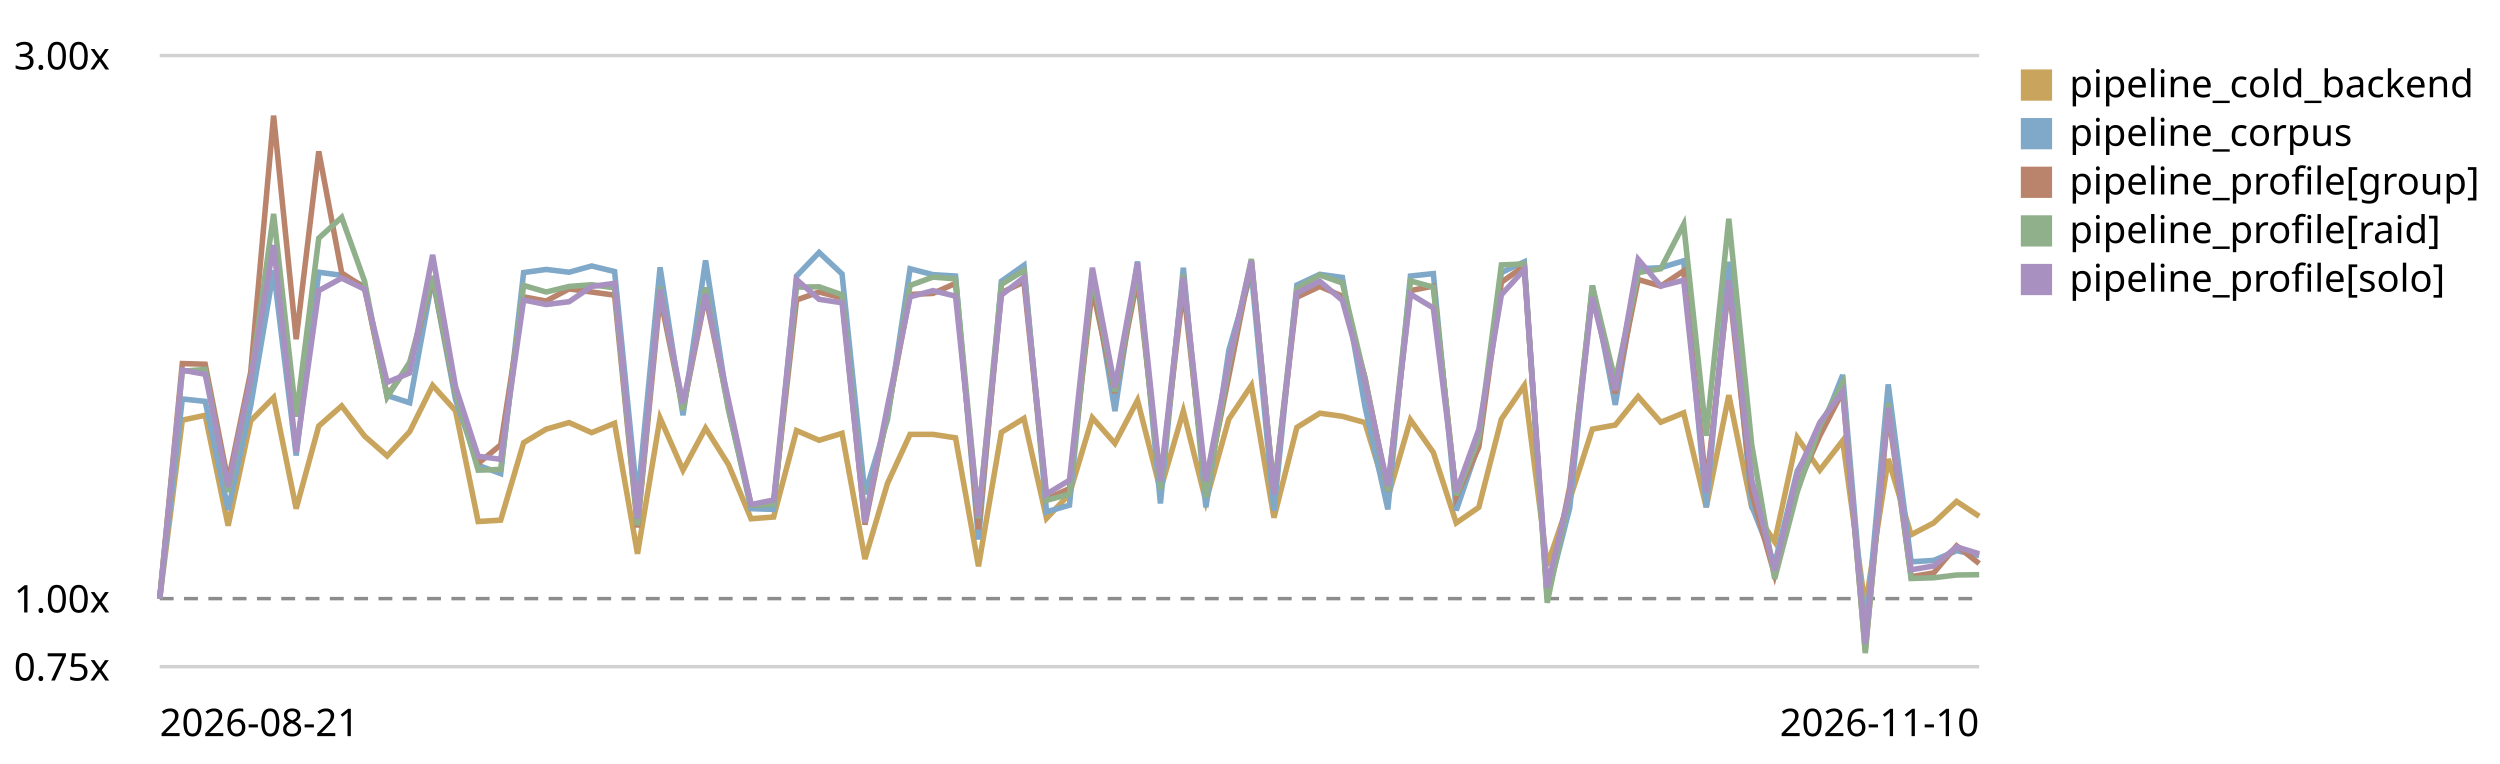
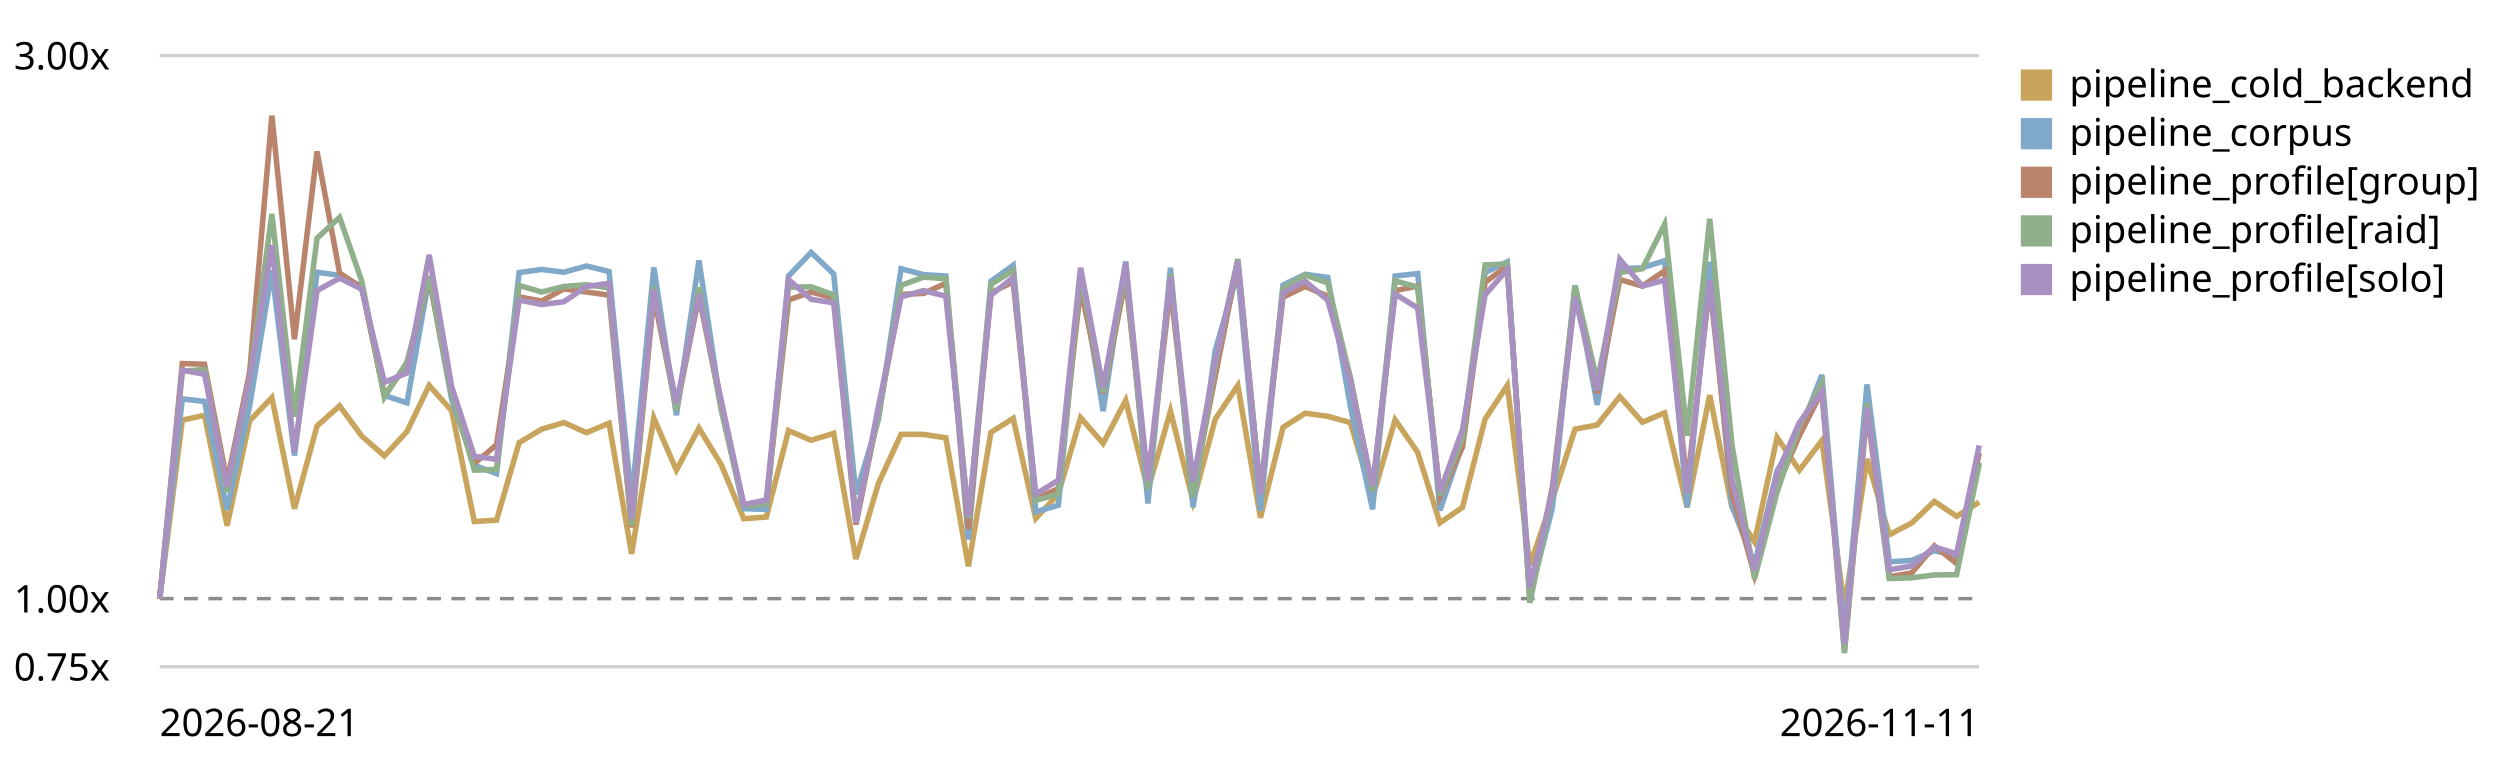
<svg xmlns="http://www.w3.org/2000/svg" viewBox="0 0 720 220" role="img" aria-label="LogPipeline.process (full backend) trend, relative to the first recorded run">
  <style>text{font:11px system-ui,sans-serif;fill:currentColor}.grid{stroke:currentColor;stroke-opacity:.18}.base{stroke:currentColor;stroke-opacity:.45;stroke-dasharray:4 3}</style>
  <line class="grid" x1="46" y1="192.0" x2="570" y2="192.0" />
  <text x="4" y="196.0">0.75x</text>
  <line class="base" x1="46" y1="172.4" x2="570" y2="172.4" />
  <text x="4" y="176.4">1.00x</text>
  <line class="grid" x1="46" y1="16.0" x2="570" y2="16.0" />
  <text x="4" y="20.0">3.00x</text>
-   <path d="M46.0,172.4 L52.5,121.0 L59.1,119.6 L65.7,151.4 L72.2,121.2 L78.8,114.5 L85.3,146.5 L91.8,122.7 L98.4,116.9 L105.0,125.6 L111.5,131.3 L118.0,124.3 L124.6,111.0 L131.2,118.3 L137.7,150.2 L144.2,149.8 L150.8,127.5 L157.3,123.6 L163.9,121.7 L170.4,124.6 L177.0,121.9 L183.6,159.5 L190.1,120.4 L196.7,135.4 L203.2,123.3 L209.8,133.8 L216.3,149.4 L222.8,148.9 L229.4,124.0 L235.9,126.8 L242.5,124.8 L249.1,161.0 L255.6,139.2 L262.1,125.1 L268.7,125.1 L275.2,126.1 L281.8,163.1 L288.4,124.5 L294.9,120.5 L301.4,149.3 L308.0,142.3 L314.6,120.3 L321.1,127.7 L327.6,115.3 L334.2,141.1 L340.8,118.4 L347.3,144.4 L353.9,120.7 L360.4,111.0 L366.9,149.1 L373.5,123.1 L380.1,119.0 L386.6,119.9 L393.1,121.7 L399.7,143.3 L406.2,120.9 L412.8,130.3 L419.4,150.6 L425.9,146.1 L432.4,120.7 L439.0,111.0 L445.6,162.8 L452.1,143.8 L458.6,123.6 L465.2,122.4 L471.8,114.2 L478.3,121.6 L484.9,118.9 L491.4,146.1 L497.9,113.8 L504.5,146.1 L511.1,156.0 L517.6,126.0 L524.1,135.4 L530.7,126.9 L537.2,174.8 L543.8,132.2 L550.4,154.0 L556.9,150.6 L563.5,144.4 L570.0,148.7" fill="none" stroke="#c8a45c" stroke-width="1.6" />
+   <path d="M46.0,172.4 L52.5,121.0 L58.9,119.6 L65.4,151.4 L71.9,121.2 L78.3,114.5 L84.8,146.5 L91.3,122.7 L97.8,116.9 L104.2,125.6 L110.7,131.3 L117.2,124.3 L123.6,111.0 L130.1,118.3 L136.6,150.2 L143.0,149.8 L149.5,127.5 L156.0,123.6 L162.4,121.7 L168.9,124.6 L175.4,121.9 L181.9,159.5 L188.3,120.4 L194.8,135.4 L201.3,123.3 L207.7,133.8 L214.2,149.4 L220.7,148.9 L227.1,124.0 L233.6,126.8 L240.1,124.8 L246.5,161.0 L253.0,139.2 L259.5,125.1 L266.0,125.1 L272.4,126.1 L278.9,163.1 L285.4,124.5 L291.8,120.5 L298.3,149.3 L304.8,142.3 L311.2,120.3 L317.7,127.7 L324.2,115.3 L330.6,141.1 L337.1,118.4 L343.6,144.4 L350.0,120.7 L356.5,111.0 L363.0,149.1 L369.5,123.1 L375.9,119.0 L382.4,119.9 L388.9,121.7 L395.3,143.3 L401.8,120.9 L408.3,130.3 L414.7,150.6 L421.2,146.1 L427.7,120.7 L434.1,111.0 L440.6,162.8 L447.1,143.8 L453.6,123.6 L460.0,122.4 L466.5,114.2 L473.0,121.6 L479.4,118.9 L485.9,146.1 L492.4,113.8 L498.8,146.1 L505.3,156.0 L511.8,126.0 L518.2,135.4 L524.7,126.9 L531.2,174.8 L537.7,132.2 L544.1,154.0 L550.6,150.6 L557.1,144.4 L563.5,148.7 L570.0,144.6" fill="none" stroke="#c8a45c" stroke-width="1.6" />
  <rect x="582" y="20" width="9" height="9" fill="#c8a45c" />
  <text x="596" y="28">pipeline_cold_backend</text>
-   <path d="M46.0,172.4 L52.5,114.9 L59.1,115.6 L65.7,146.8 L72.2,116.9 L78.8,77.9 L85.3,131.2 L91.8,78.4 L98.4,79.3 L105.0,82.5 L111.5,113.9 L118.0,116.0 L124.6,80.0 L131.2,115.1 L137.7,134.0 L144.2,136.4 L150.8,78.5 L157.3,77.6 L163.9,78.4 L170.4,76.6 L177.0,78.2 L183.6,144.2 L190.1,77.0 L196.7,119.6 L203.2,75.0 L209.8,117.7 L216.3,146.5 L222.8,146.7 L229.4,79.5 L235.9,72.7 L242.5,78.9 L249.1,142.3 L255.6,120.8 L262.1,77.4 L268.7,79.1 L275.2,79.5 L281.8,155.4 L288.4,81.0 L294.9,76.4 L301.4,147.4 L308.0,145.5 L314.6,78.6 L321.1,118.4 L327.6,75.3 L334.2,145.0 L340.8,77.1 L347.3,146.1 L353.9,100.9 L360.4,78.4 L366.9,147.1 L373.5,82.1 L380.1,79.0 L386.6,79.9 L393.1,117.0 L399.7,146.7 L406.2,79.5 L412.8,78.8 L419.4,147.0 L425.9,127.9 L432.4,78.5 L439.0,75.4 L445.6,171.7 L452.1,146.2 L458.6,82.2 L465.2,116.6 L471.8,77.4 L478.3,77.1 L484.9,75.1 L491.4,146.1 L497.9,75.4 L504.5,145.7 L511.1,162.5 L517.6,135.6 L524.1,124.6 L530.7,108.0 L537.2,183.8 L543.8,110.7 L550.4,161.8 L556.9,161.4 L563.5,158.6 L570.0,160.0" fill="none" stroke="#7fa8c9" stroke-width="1.6" />
+   <path d="M46.0,172.4 L52.5,114.9 L58.9,115.6 L65.4,146.8 L71.9,116.9 L78.3,77.9 L84.8,131.2 L91.3,78.4 L97.8,79.3 L104.2,82.5 L110.7,113.9 L117.2,116.0 L123.6,80.0 L130.1,115.1 L136.6,134.0 L143.0,136.4 L149.5,78.5 L156.0,77.6 L162.4,78.4 L168.9,76.6 L175.4,78.2 L181.9,144.2 L188.3,77.0 L194.8,119.6 L201.3,75.0 L207.7,117.7 L214.2,146.5 L220.7,146.7 L227.1,79.5 L233.6,72.7 L240.1,78.9 L246.5,142.3 L253.0,120.8 L259.5,77.4 L266.0,79.1 L272.4,79.5 L278.9,155.4 L285.4,81.0 L291.8,76.4 L298.3,147.4 L304.8,145.5 L311.2,78.6 L317.7,118.4 L324.2,75.3 L330.6,145.0 L337.1,77.1 L343.6,146.1 L350.0,100.9 L356.5,78.4 L363.0,147.1 L369.5,82.1 L375.9,79.0 L382.4,79.9 L388.9,117.0 L395.3,146.7 L401.8,79.5 L408.3,78.8 L414.7,147.0 L421.2,127.9 L427.7,78.5 L434.1,75.4 L440.6,171.7 L447.1,146.2 L453.6,82.2 L460.0,116.6 L466.5,77.4 L473.0,77.1 L479.4,75.1 L485.9,146.1 L492.4,75.4 L498.8,145.7 L505.3,162.5 L511.8,135.6 L518.2,124.6 L524.7,108.0 L531.2,183.8 L537.7,110.7 L544.1,161.8 L550.6,161.4 L557.1,158.6 L563.5,160.0 L570.0,133.2" fill="none" stroke="#7fa8c9" stroke-width="1.6" />
  <rect x="582" y="34" width="9" height="9" fill="#7fa8c9" />
  <text x="596" y="42">pipeline_corpus</text>
-   <path d="M46.0,172.4 L52.5,104.7 L59.1,104.9 L65.7,138.7 L72.2,107.2 L78.8,33.3 L85.3,97.7 L91.8,43.6 L98.4,78.6 L105.0,82.9 L111.5,113.9 L118.0,104.9 L124.6,80.1 L131.2,113.3 L137.7,133.5 L144.2,128.1 L150.8,85.5 L157.3,86.7 L163.9,83.2 L170.4,84.1 L177.0,85.0 L183.6,151.9 L190.1,85.4 L196.7,117.8 L203.2,85.3 L209.8,117.0 L216.3,145.5 L222.8,145.1 L229.4,86.4 L235.9,84.1 L242.5,85.8 L249.1,151.1 L255.6,118.9 L262.1,84.8 L268.7,84.5 L275.2,81.6 L281.8,152.4 L288.4,84.3 L294.9,81.2 L301.4,143.7 L308.0,140.7 L314.6,83.0 L321.1,113.2 L327.6,80.3 L334.2,139.3 L340.8,82.7 L347.3,141.2 L353.9,108.3 L360.4,75.5 L366.9,141.9 L373.5,85.6 L380.1,82.5 L386.6,85.3 L393.1,108.7 L399.7,141.4 L406.2,83.7 L412.8,82.4 L419.4,143.0 L425.9,128.8 L432.4,81.3 L439.0,76.6 L445.6,172.3 L452.1,140.2 L458.6,84.1 L465.2,113.3 L471.8,80.5 L478.3,82.4 L484.9,78.0 L491.4,139.9 L497.9,81.8 L504.5,142.0 L511.1,165.6 L517.6,140.2 L524.1,125.5 L530.7,112.7 L537.2,187.3 L543.8,118.5 L550.4,166.1 L556.9,165.0 L563.5,157.2 L570.0,162.3" fill="none" stroke="#b9846b" stroke-width="1.6" />
+   <path d="M46.0,172.4 L52.5,104.7 L58.9,104.9 L65.4,138.7 L71.9,107.2 L78.3,33.3 L84.8,97.7 L91.3,43.6 L97.8,78.6 L104.2,82.9 L110.7,113.9 L117.2,104.9 L123.6,80.1 L130.1,113.3 L136.6,133.5 L143.0,128.1 L149.5,85.5 L156.0,86.7 L162.4,83.2 L168.9,84.1 L175.4,85.0 L181.9,151.9 L188.3,85.4 L194.8,117.8 L201.3,85.3 L207.7,117.0 L214.2,145.5 L220.7,145.1 L227.1,86.4 L233.6,84.1 L240.1,85.8 L246.5,151.1 L253.0,118.9 L259.5,84.8 L266.0,84.5 L272.4,81.6 L278.9,152.4 L285.4,84.3 L291.8,81.2 L298.3,143.7 L304.8,140.7 L311.2,83.0 L317.7,113.2 L324.2,80.3 L330.6,139.3 L337.1,82.7 L343.6,141.2 L350.0,108.3 L356.5,75.5 L363.0,141.9 L369.5,85.6 L375.9,82.5 L382.4,85.3 L388.9,108.7 L395.3,141.4 L401.8,83.7 L408.3,82.4 L414.7,143.0 L421.2,128.8 L427.7,81.3 L434.1,76.6 L440.6,172.3 L447.1,140.2 L453.6,84.1 L460.0,113.3 L466.5,80.5 L473.0,82.4 L479.4,78.0 L485.9,139.9 L492.4,81.8 L498.8,142.0 L505.3,165.6 L511.8,140.2 L518.2,125.5 L524.7,112.7 L531.2,187.3 L537.7,118.5 L544.1,166.1 L550.6,165.0 L557.1,157.2 L563.5,162.3 L570.0,130.4" fill="none" stroke="#b9846b" stroke-width="1.6" />
  <rect x="582" y="48" width="9" height="9" fill="#b9846b" />
  <text x="596" y="56">pipeline_profile[group]</text>
-   <path d="M46.0,172.4 L52.5,106.9 L59.1,106.4 L65.7,141.7 L72.2,109.4 L78.8,61.6 L85.3,120.0 L91.8,68.6 L98.4,62.6 L105.0,81.0 L111.5,114.4 L118.0,104.3 L124.6,79.5 L131.2,112.9 L137.7,135.4 L144.2,135.2 L150.8,82.2 L157.3,84.1 L163.9,82.5 L170.4,82.0 L177.0,82.9 L183.6,151.3 L190.1,82.6 L196.7,118.1 L203.2,82.8 L209.8,118.0 L216.3,145.5 L222.8,145.2 L229.4,82.7 L235.9,82.6 L242.5,84.9 L249.1,149.1 L255.6,119.6 L262.1,82.2 L268.7,79.8 L275.2,80.3 L281.8,149.3 L288.4,81.9 L294.9,77.9 L301.4,144.1 L308.0,142.3 L314.6,79.2 L321.1,112.8 L327.6,77.7 L334.2,140.9 L340.8,79.0 L347.3,143.2 L353.9,105.1 L360.4,74.6 L366.9,141.8 L373.5,83.1 L380.1,79.2 L386.6,81.5 L393.1,109.0 L399.7,141.4 L406.2,80.9 L412.8,82.7 L419.4,142.6 L425.9,126.2 L432.4,76.3 L439.0,76.0 L445.6,173.6 L452.1,142.2 L458.6,82.3 L465.2,109.8 L471.8,78.5 L478.3,77.4 L484.9,64.6 L491.4,125.5 L497.9,63.0 L504.5,128.1 L511.1,166.7 L517.6,141.7 L524.1,122.8 L530.7,110.3 L537.2,188.1 L543.8,116.1 L550.4,166.6 L556.9,166.4 L563.5,165.6 L570.0,165.5" fill="none" stroke="#8fb08a" stroke-width="1.6" />
+   <path d="M46.0,172.4 L52.5,106.9 L58.9,106.4 L65.4,141.7 L71.9,109.4 L78.3,61.6 L84.8,120.0 L91.3,68.6 L97.8,62.6 L104.2,81.0 L110.7,114.4 L117.2,104.3 L123.6,79.5 L130.1,112.9 L136.6,135.4 L143.0,135.2 L149.5,82.2 L156.0,84.1 L162.4,82.5 L168.9,82.0 L175.4,82.9 L181.9,151.3 L188.3,82.6 L194.8,118.1 L201.3,82.8 L207.7,118.0 L214.2,145.5 L220.7,145.2 L227.1,82.7 L233.6,82.6 L240.1,84.9 L246.5,149.1 L253.0,119.6 L259.5,82.2 L266.0,79.8 L272.4,80.3 L278.9,149.3 L285.4,81.9 L291.8,77.9 L298.3,144.1 L304.8,142.3 L311.2,79.2 L317.7,112.8 L324.2,77.7 L330.6,140.9 L337.1,79.0 L343.6,143.2 L350.0,105.1 L356.5,74.6 L363.0,141.8 L369.5,83.1 L375.9,79.2 L382.4,81.5 L388.9,109.0 L395.3,141.4 L401.8,80.9 L408.3,82.7 L414.7,142.6 L421.2,126.2 L427.7,76.3 L434.1,76.0 L440.6,173.6 L447.1,142.2 L453.6,82.3 L460.0,109.8 L466.5,78.5 L473.0,77.4 L479.4,64.6 L485.9,125.5 L492.4,63.0 L498.8,128.1 L505.3,166.7 L511.8,141.7 L518.2,122.8 L524.7,110.3 L531.2,188.1 L537.7,116.1 L544.1,166.6 L550.6,166.4 L557.1,165.6 L563.5,165.5 L570.0,133.7" fill="none" stroke="#8fb08a" stroke-width="1.6" />
  <rect x="582" y="62" width="9" height="9" fill="#8fb08a" />
  <text x="596" y="70">pipeline_profile[raid]</text>
-   <path d="M46.0,172.4 L52.5,106.6 L59.1,107.8 L65.7,140.2 L72.2,109.1 L78.8,70.6 L85.3,130.2 L91.8,83.7 L98.4,80.1 L105.0,83.3 L111.5,110.1 L118.0,107.4 L124.6,73.4 L131.2,111.4 L137.7,131.4 L144.2,132.3 L150.8,86.4 L157.3,87.7 L163.9,86.9 L170.4,82.5 L177.0,81.6 L183.6,149.4 L190.1,83.4 L196.7,116.2 L203.2,84.8 L209.8,115.3 L216.3,145.3 L222.8,144.0 L229.4,80.5 L235.9,86.2 L242.5,87.2 L249.1,150.5 L255.6,117.0 L262.1,85.5 L268.7,83.7 L275.2,85.3 L281.8,148.7 L288.4,85.0 L294.9,79.9 L301.4,142.3 L308.0,138.3 L314.6,77.1 L321.1,111.6 L327.6,75.7 L334.2,138.5 L340.8,79.8 L347.3,138.6 L353.9,103.9 L360.4,75.1 L366.9,142.4 L373.5,84.4 L380.1,81.0 L386.6,86.5 L393.1,109.9 L399.7,140.0 L406.2,84.7 L412.8,88.7 L419.4,141.7 L425.9,123.7 L432.4,84.9 L439.0,77.6 L445.6,169.3 L452.1,141.6 L458.6,85.6 L465.2,112.4 L471.8,74.7 L478.3,82.4 L484.9,80.7 L491.4,141.9 L497.9,80.7 L504.5,138.2 L511.1,164.3 L517.6,136.4 L524.1,121.7 L530.7,112.8 L537.2,185.5 L543.8,117.4 L550.4,164.1 L556.9,163.0 L563.5,157.5 L570.0,159.5" fill="none" stroke="#a891c0" stroke-width="1.6" />
+   <path d="M46.0,172.4 L52.5,106.6 L58.9,107.8 L65.4,140.2 L71.9,109.1 L78.3,70.6 L84.8,130.2 L91.3,83.7 L97.8,80.1 L104.2,83.3 L110.7,110.1 L117.2,107.4 L123.6,73.4 L130.1,111.4 L136.6,131.4 L143.0,132.3 L149.5,86.4 L156.0,87.7 L162.4,86.9 L168.9,82.5 L175.4,81.6 L181.9,149.4 L188.3,83.4 L194.8,116.2 L201.3,84.8 L207.7,115.3 L214.2,145.3 L220.7,144.0 L227.1,80.5 L233.6,86.2 L240.1,87.2 L246.5,150.5 L253.0,117.0 L259.5,85.5 L266.0,83.7 L272.4,85.3 L278.9,148.7 L285.4,85.0 L291.8,79.9 L298.3,142.3 L304.8,138.3 L311.2,77.1 L317.7,111.6 L324.2,75.7 L330.6,138.5 L337.1,79.8 L343.6,138.6 L350.0,103.9 L356.5,75.1 L363.0,142.4 L369.5,84.4 L375.9,81.0 L382.4,86.5 L388.9,109.9 L395.3,140.0 L401.8,84.7 L408.3,88.7 L414.7,141.7 L421.2,123.7 L427.7,84.9 L434.1,77.6 L440.6,169.3 L447.1,141.6 L453.6,85.6 L460.0,112.4 L466.5,74.7 L473.0,82.4 L479.4,80.7 L485.9,141.9 L492.4,80.7 L498.8,138.2 L505.3,164.3 L511.8,136.4 L518.2,121.7 L524.7,112.8 L531.2,185.5 L537.7,117.4 L544.1,164.1 L550.6,163.0 L557.1,157.5 L563.5,159.5 L570.0,128.3" fill="none" stroke="#a891c0" stroke-width="1.6" />
  <rect x="582" y="76" width="9" height="9" fill="#a891c0" />
  <text x="596" y="84">pipeline_profile[solo]</text>
  <text x="46" y="212">2026-08-21</text>
-   <text x="570" y="212" text-anchor="end">2026-11-10</text>
+   <text x="570" y="212" text-anchor="end">2026-11-11</text>
</svg>
